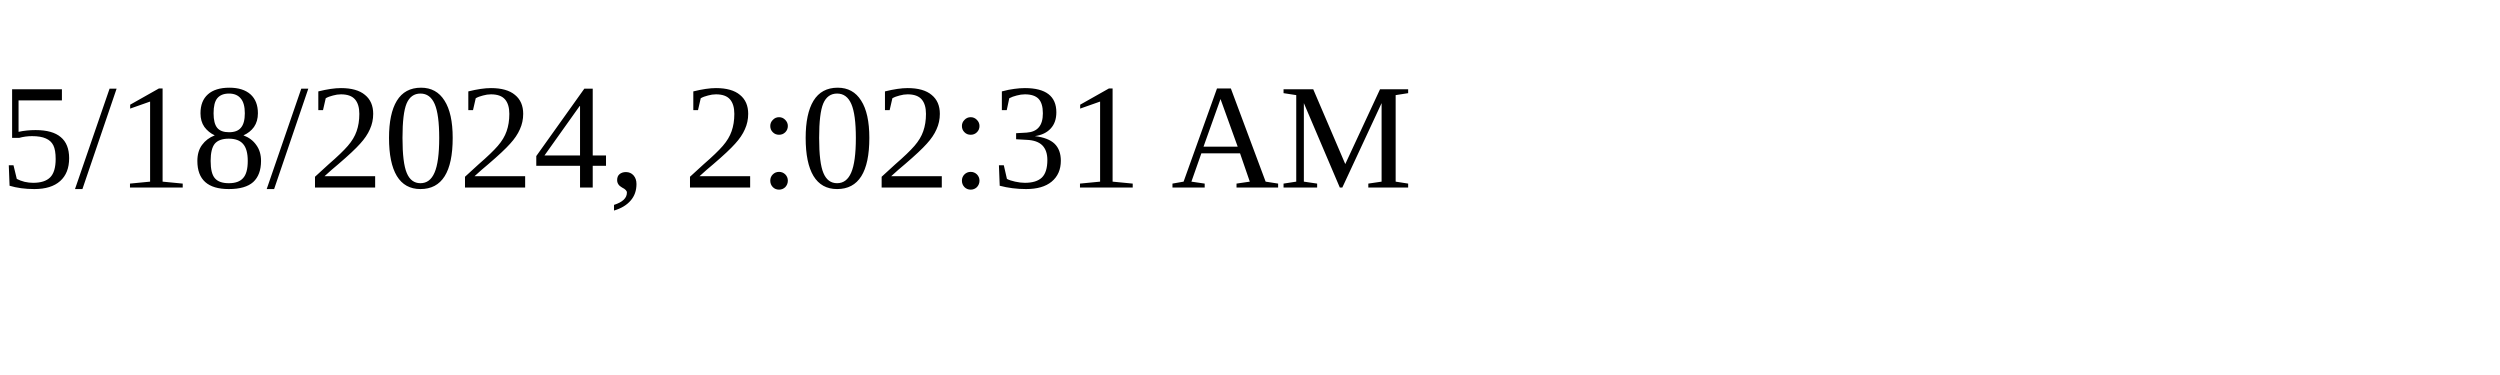
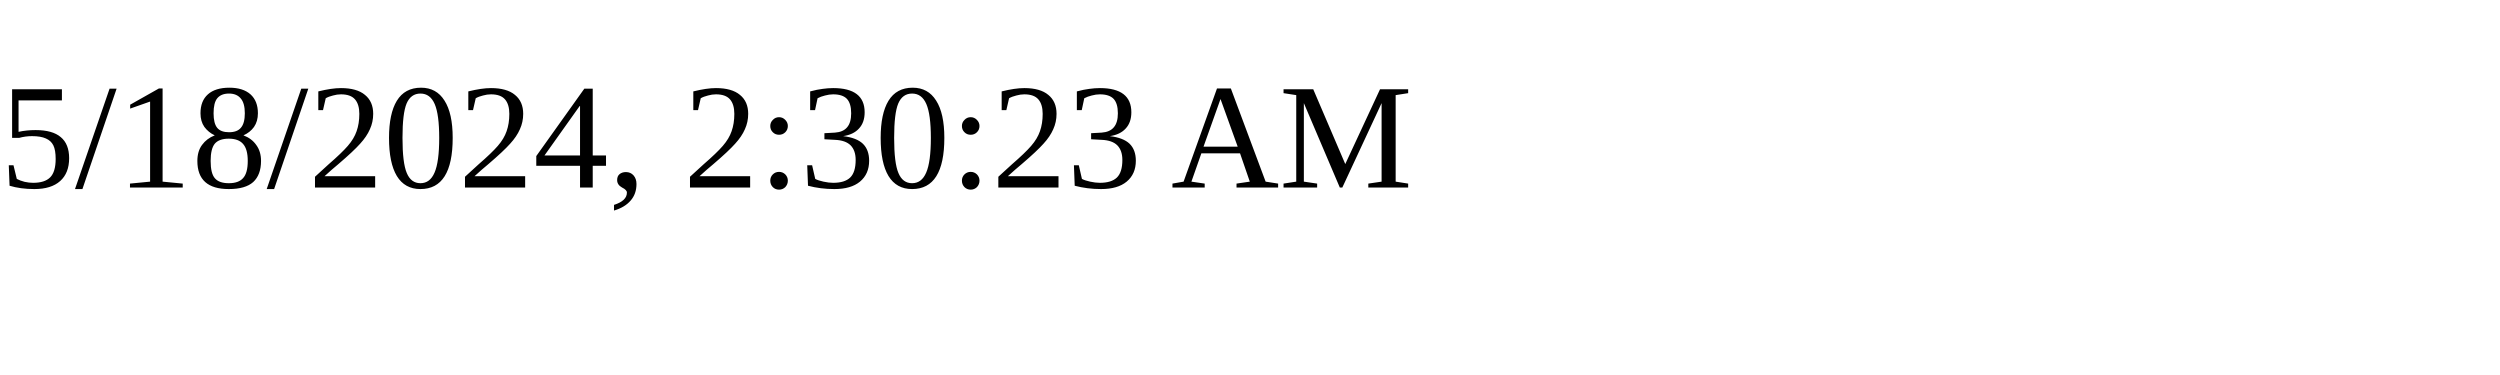
<svg xmlns="http://www.w3.org/2000/svg" height="30" width="200">
-   <text x="0" y="15">5/18/2024, 2:02:31 AM</text>
+   <text x="0" y="15">5/18/2024, 2:30:23 AM</text>
</svg>
